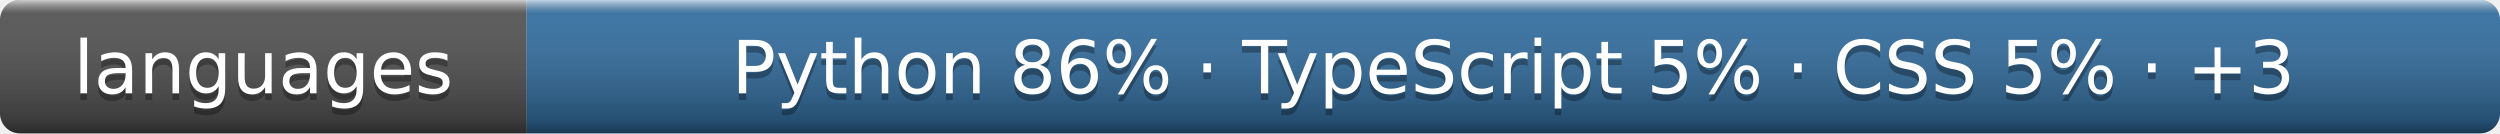
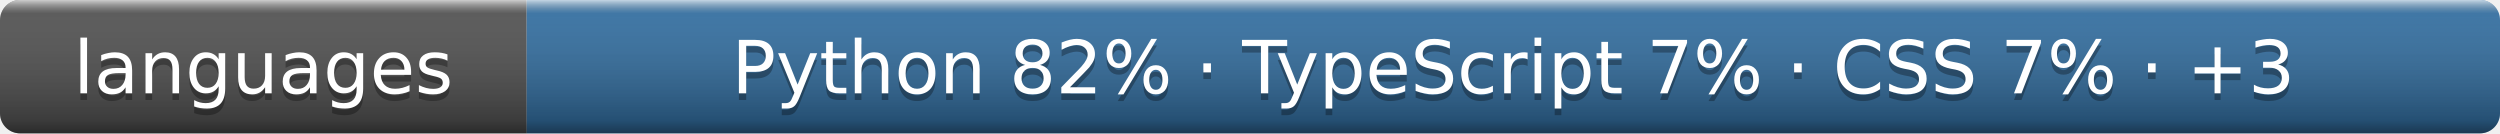
- <svg xmlns="http://www.w3.org/2000/svg" width="375" height="20" role="img" aria-label="languages: Python 86% · TypeScript 5% · CSS 5% · +3">
+ <svg xmlns="http://www.w3.org/2000/svg" width="375" height="20" role="img" aria-label="languages: Python 82% · TypeScript 7% · CSS 7% · +3">
  <linearGradient id="s" x2="0" y2="100%">
    <stop offset="0" stop-color="#fff" stop-opacity=".7" />
    <stop offset=".1" stop-color="#aaa" stop-opacity=".1" />
    <stop offset=".9" stop-opacity=".3" />
    <stop offset="1" stop-opacity=".5" />
  </linearGradient>
  <clipPath id="r">
    <rect width="375" height="20" rx="3" />
  </clipPath>
  <g clip-path="url(#r)">
    <rect width="79" height="20" fill="#555" />
    <rect x="79" width="296" height="20" fill="#3572a5" />
    <rect width="375" height="20" fill="url(#s)" />
  </g>
  <g fill="#fff" text-anchor="middle" font-family="Verdana,Geneva,DejaVu Sans,sans-serif" font-size="11">
    <text x="39.5" y="15" fill="#010101" fill-opacity=".3">languages</text>
    <text x="39.5" y="14">languages</text>
-     <text x="227.0" y="15" fill="#010101" fill-opacity=".3">Python 86% · TypeScript 5% · CSS 5% · +3</text>
-     <text x="227.0" y="14">Python 86% · TypeScript 5% · CSS 5% · +3</text>
+     <text x="227.0" y="15" fill="#010101" fill-opacity=".3">Python 82% · TypeScript 7% · CSS 7% · +3</text>
+     <text x="227.0" y="14">Python 82% · TypeScript 7% · CSS 7% · +3</text>
  </g>
</svg>
